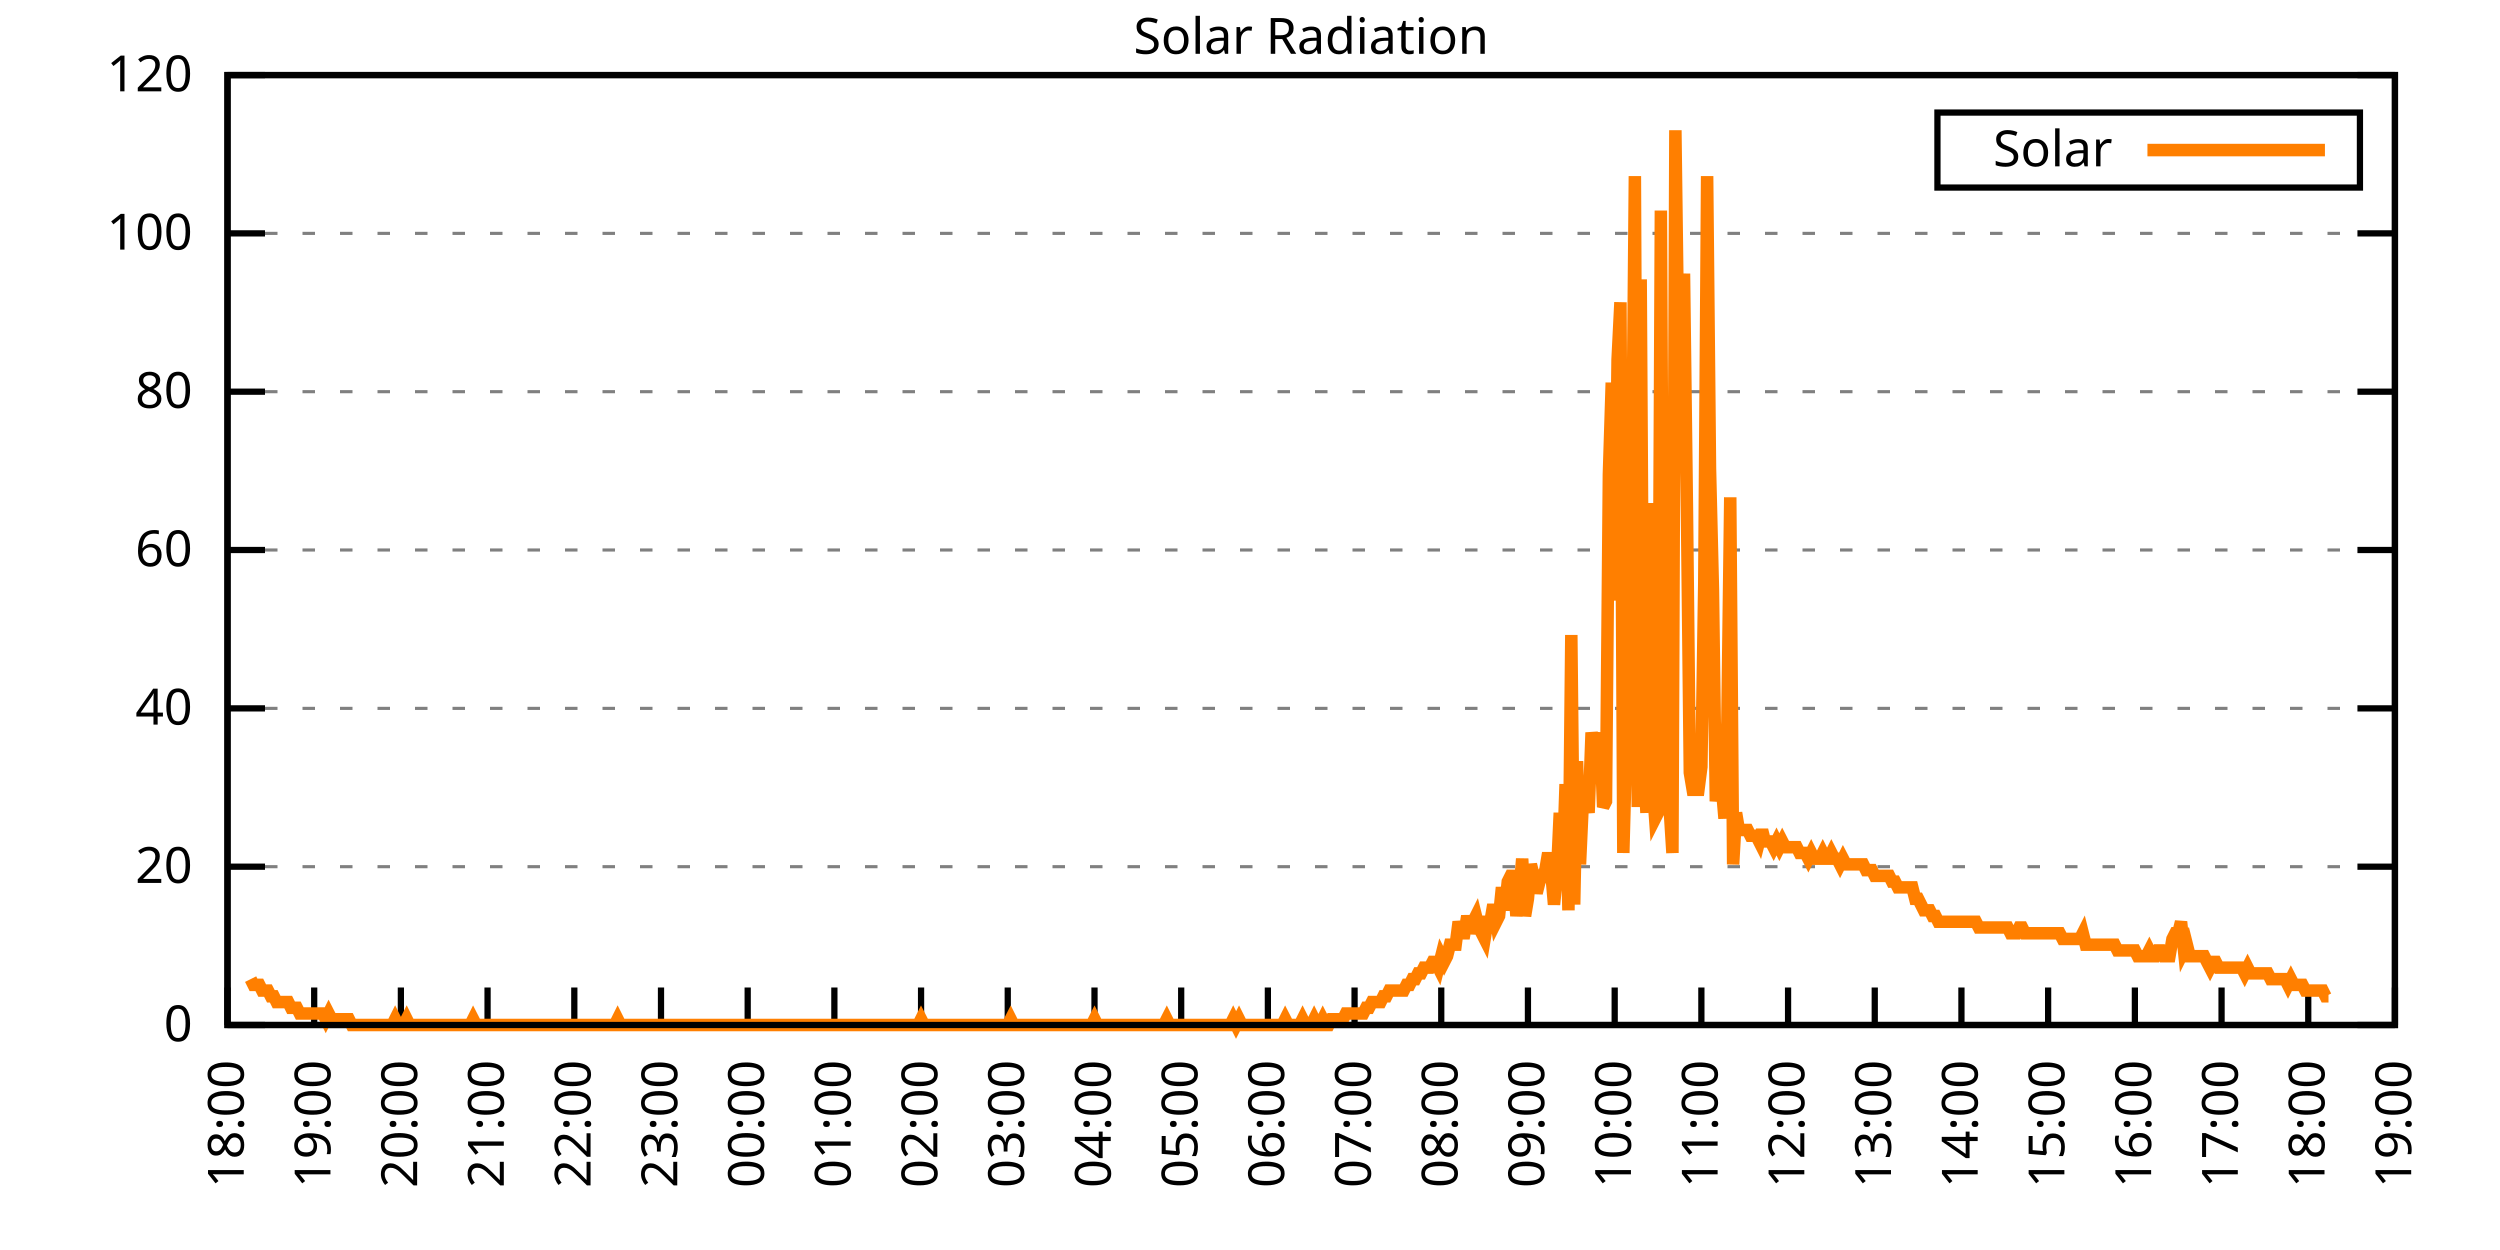
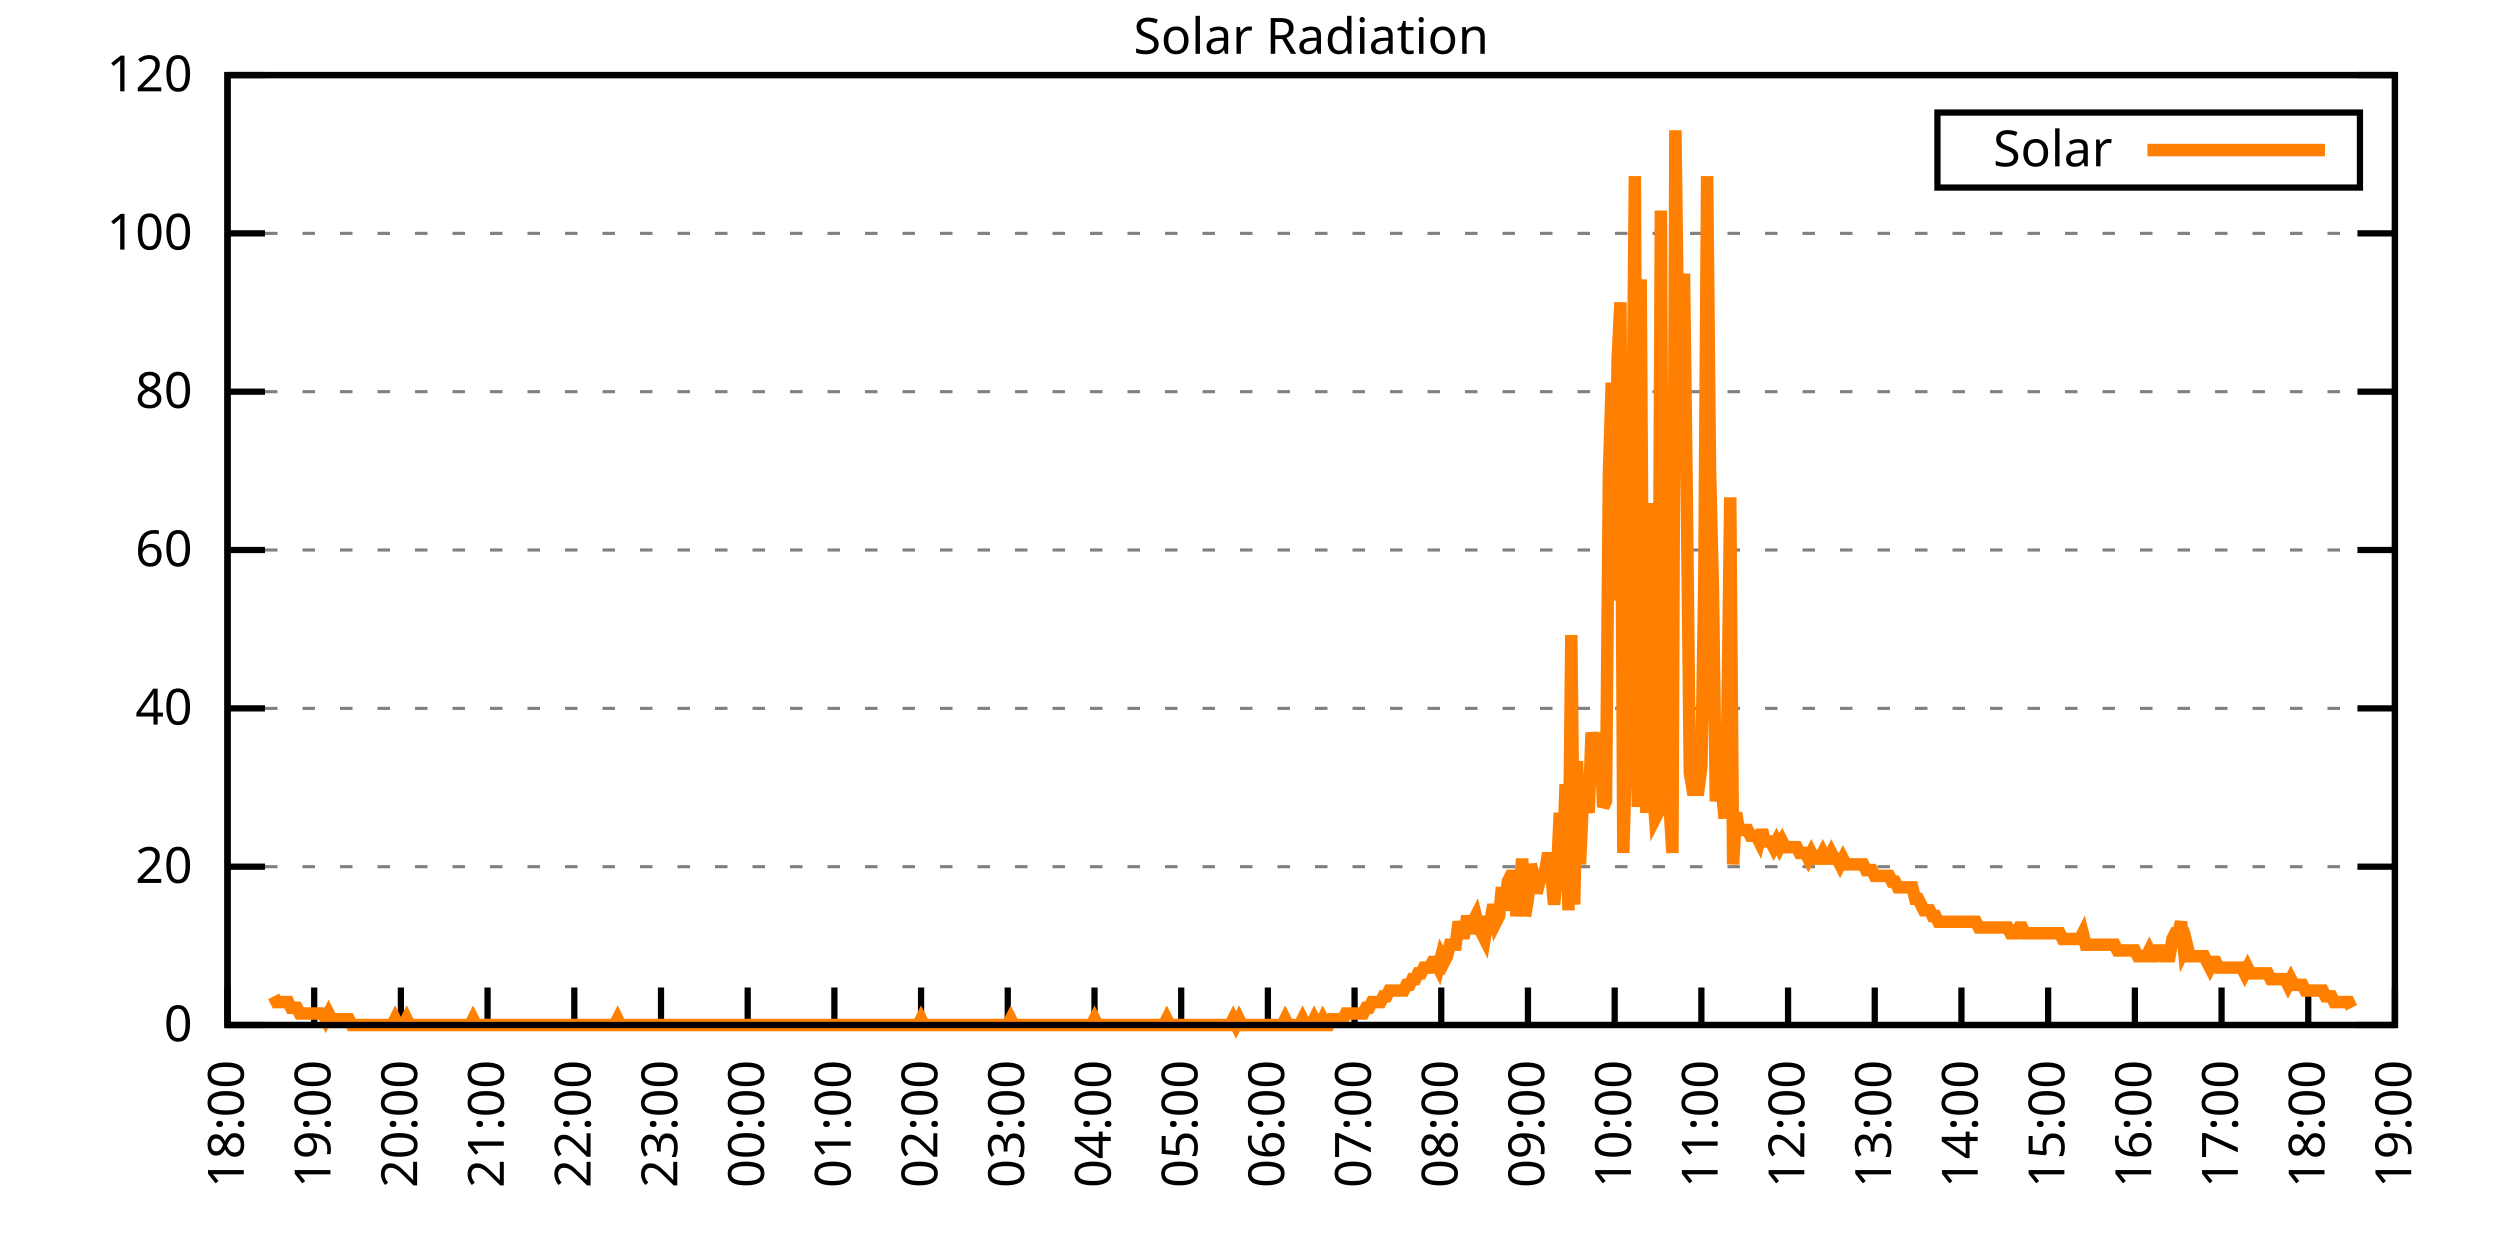
<svg xmlns="http://www.w3.org/2000/svg" xmlns:xlink="http://www.w3.org/1999/xlink" width="400" height="200" viewBox="0 0 400 200">
  <g id="gnuplot_canvas">
    <rect x="0" y="0" width="400" height="200" fill="none" />
    <defs>
      <circle id="gpDot" r="0.5" stroke-width="0.5" stroke="currentColor" />
      <path id="gpPt0" stroke-width="0.333" stroke="currentColor" d="M-1,0 h2 M0,-1 v2" />
      <path id="gpPt1" stroke-width="0.333" stroke="currentColor" d="M-1,-1 L1,1 M1,-1 L-1,1" />
      <path id="gpPt2" stroke-width="0.333" stroke="currentColor" d="M-1,0 L1,0 M0,-1 L0,1 M-1,-1 L1,1 M-1,1 L1,-1" />
      <rect id="gpPt3" stroke-width="0.333" stroke="currentColor" x="-1" y="-1" width="2" height="2" />
      <rect id="gpPt4" stroke-width="0.333" stroke="currentColor" fill="currentColor" x="-1" y="-1" width="2" height="2" />
      <circle id="gpPt5" stroke-width="0.333" stroke="currentColor" cx="0" cy="0" r="1" />
      <use xlink:href="#gpPt5" id="gpPt6" fill="currentColor" stroke="none" />
      <path id="gpPt7" stroke-width="0.333" stroke="currentColor" d="M0,-1.33 L-1.33,0.67 L1.33,0.67 z" />
      <use xlink:href="#gpPt7" id="gpPt8" fill="currentColor" stroke="none" />
      <use xlink:href="#gpPt7" id="gpPt9" stroke="currentColor" transform="rotate(180)" />
      <use xlink:href="#gpPt9" id="gpPt10" fill="currentColor" stroke="none" />
      <use xlink:href="#gpPt3" id="gpPt11" stroke="currentColor" transform="rotate(45)" />
      <use xlink:href="#gpPt11" id="gpPt12" fill="currentColor" stroke="none" />
      <path id="gpPt13" stroke-width="0.333" stroke="currentColor" d="M0,1.330 L1.265,0.411 L0.782,-1.067 L-0.782,-1.076 L-1.265,0.411 z" />
      <use xlink:href="#gpPt13" id="gpPt14" fill="currentColor" stroke="none" />
      <filter id="textbox" filterUnits="objectBoundingBox" x="0" y="0" height="1" width="1">
        <feFlood flood-color="white" flood-opacity="1" result="bgnd" />
        <feComposite in="SourceGraphic" in2="bgnd" operator="atop" />
      </filter>
      <filter id="greybox" filterUnits="objectBoundingBox" x="0" y="0" height="1" width="1">
        <feFlood flood-color="lightgrey" flood-opacity="1" result="grey" />
        <feComposite in="SourceGraphic" in2="grey" operator="atop" />
      </filter>
    </defs>
    <g fill="none" color="white" stroke="currentColor" stroke-width="1.00" stroke-linecap="butt" stroke-linejoin="miter">
</g>
    <g fill="none" color="black" stroke="currentColor" stroke-width="1.00" stroke-linecap="butt" stroke-linejoin="miter">
      <g stroke="none" shape-rendering="crispEdges">
        <polygon fill="rgb(255, 255, 255)" points="36.40,164.00 383.18,164.00 383.18,12.02 36.40,12.02 " />
      </g>
    </g>
    <g fill="none" color="black" stroke="currentColor" stroke-width="1.00" stroke-linecap="butt" stroke-linejoin="miter">
</g>
    <g fill="none" color="black" stroke="black" stroke-width="0.50" stroke-linecap="butt" stroke-linejoin="miter">
</g>
    <g fill="none" color="gray" stroke="currentColor" stroke-width="0.50" stroke-linecap="butt" stroke-linejoin="miter">
      <path stroke="gray" stroke-dasharray="2,4" class="gridline" d="M36.40,164.00 L383.19,164.00  " />
    </g>
    <g fill="none" color="gray" stroke="gray" stroke-width="1.00" stroke-linecap="butt" stroke-linejoin="miter">
</g>
    <g fill="none" color="black" stroke="currentColor" stroke-width="1.00" stroke-linecap="butt" stroke-linejoin="miter">
      <path stroke="black" d="M36.40,164.00 L42.40,164.00 M383.19,164.00 L377.19,164.00  " />
      <g transform="translate(30.80,166.60)" stroke="none" fill="black" font-family="Sans" font-size="8.00" text-anchor="end">
        <text>
          <tspan font-family="Sans"> 0</tspan>
        </text>
      </g>
    </g>
    <g fill="none" color="black" stroke="currentColor" stroke-width="1.00" stroke-linecap="butt" stroke-linejoin="miter">
</g>
    <g fill="none" color="black" stroke="black" stroke-width="0.50" stroke-linecap="butt" stroke-linejoin="miter">
</g>
    <g fill="none" color="gray" stroke="currentColor" stroke-width="0.50" stroke-linecap="butt" stroke-linejoin="miter">
      <path stroke="gray" stroke-dasharray="2,4" class="gridline" d="M36.40,138.67 L383.19,138.67  " />
    </g>
    <g fill="none" color="gray" stroke="gray" stroke-width="1.00" stroke-linecap="butt" stroke-linejoin="miter">
</g>
    <g fill="none" color="black" stroke="currentColor" stroke-width="1.00" stroke-linecap="butt" stroke-linejoin="miter">
      <path stroke="black" d="M36.40,138.67 L42.40,138.67 M383.19,138.67 L377.19,138.67  " />
      <g transform="translate(30.80,141.27)" stroke="none" fill="black" font-family="Sans" font-size="8.00" text-anchor="end">
        <text>
          <tspan font-family="Sans"> 20</tspan>
        </text>
      </g>
    </g>
    <g fill="none" color="black" stroke="currentColor" stroke-width="1.00" stroke-linecap="butt" stroke-linejoin="miter">
</g>
    <g fill="none" color="black" stroke="black" stroke-width="0.50" stroke-linecap="butt" stroke-linejoin="miter">
</g>
    <g fill="none" color="gray" stroke="currentColor" stroke-width="0.50" stroke-linecap="butt" stroke-linejoin="miter">
      <path stroke="gray" stroke-dasharray="2,4" class="gridline" d="M36.40,113.34 L383.19,113.34  " />
    </g>
    <g fill="none" color="gray" stroke="gray" stroke-width="1.00" stroke-linecap="butt" stroke-linejoin="miter">
</g>
    <g fill="none" color="black" stroke="currentColor" stroke-width="1.00" stroke-linecap="butt" stroke-linejoin="miter">
      <path stroke="black" d="M36.40,113.34 L42.40,113.34 M383.19,113.34 L377.19,113.34  " />
      <g transform="translate(30.80,115.94)" stroke="none" fill="black" font-family="Sans" font-size="8.00" text-anchor="end">
        <text>
          <tspan font-family="Sans"> 40</tspan>
        </text>
      </g>
    </g>
    <g fill="none" color="black" stroke="currentColor" stroke-width="1.00" stroke-linecap="butt" stroke-linejoin="miter">
</g>
    <g fill="none" color="black" stroke="black" stroke-width="0.50" stroke-linecap="butt" stroke-linejoin="miter">
</g>
    <g fill="none" color="gray" stroke="currentColor" stroke-width="0.50" stroke-linecap="butt" stroke-linejoin="miter">
      <path stroke="gray" stroke-dasharray="2,4" class="gridline" d="M36.40,88.00 L383.19,88.00  " />
    </g>
    <g fill="none" color="gray" stroke="gray" stroke-width="1.00" stroke-linecap="butt" stroke-linejoin="miter">
</g>
    <g fill="none" color="black" stroke="currentColor" stroke-width="1.00" stroke-linecap="butt" stroke-linejoin="miter">
      <path stroke="black" d="M36.40,88.00 L42.40,88.00 M383.19,88.00 L377.19,88.00  " />
      <g transform="translate(30.80,90.60)" stroke="none" fill="black" font-family="Sans" font-size="8.00" text-anchor="end">
        <text>
          <tspan font-family="Sans"> 60</tspan>
        </text>
      </g>
    </g>
    <g fill="none" color="black" stroke="currentColor" stroke-width="1.00" stroke-linecap="butt" stroke-linejoin="miter">
</g>
    <g fill="none" color="black" stroke="black" stroke-width="0.50" stroke-linecap="butt" stroke-linejoin="miter">
</g>
    <g fill="none" color="gray" stroke="currentColor" stroke-width="0.50" stroke-linecap="butt" stroke-linejoin="miter">
      <path stroke="gray" stroke-dasharray="2,4" class="gridline" d="M36.40,62.67 L383.19,62.67  " />
    </g>
    <g fill="none" color="gray" stroke="gray" stroke-width="1.00" stroke-linecap="butt" stroke-linejoin="miter">
</g>
    <g fill="none" color="black" stroke="currentColor" stroke-width="1.00" stroke-linecap="butt" stroke-linejoin="miter">
      <path stroke="black" d="M36.40,62.67 L42.40,62.67 M383.19,62.67 L377.19,62.67  " />
      <g transform="translate(30.80,65.27)" stroke="none" fill="black" font-family="Sans" font-size="8.00" text-anchor="end">
        <text>
          <tspan font-family="Sans"> 80</tspan>
        </text>
      </g>
    </g>
    <g fill="none" color="black" stroke="currentColor" stroke-width="1.00" stroke-linecap="butt" stroke-linejoin="miter">
</g>
    <g fill="none" color="black" stroke="black" stroke-width="0.50" stroke-linecap="butt" stroke-linejoin="miter">
</g>
    <g fill="none" color="gray" stroke="currentColor" stroke-width="0.50" stroke-linecap="butt" stroke-linejoin="miter">
      <path stroke="gray" stroke-dasharray="2,4" class="gridline" d="M36.40,37.34 L383.19,37.34  " />
    </g>
    <g fill="none" color="gray" stroke="gray" stroke-width="1.00" stroke-linecap="butt" stroke-linejoin="miter">
</g>
    <g fill="none" color="black" stroke="currentColor" stroke-width="1.00" stroke-linecap="butt" stroke-linejoin="miter">
      <path stroke="black" d="M36.40,37.34 L42.40,37.34 M383.19,37.34 L377.19,37.34  " />
      <g transform="translate(30.80,39.94)" stroke="none" fill="black" font-family="Sans" font-size="8.00" text-anchor="end">
        <text>
          <tspan font-family="Sans"> 100</tspan>
        </text>
      </g>
    </g>
    <g fill="none" color="black" stroke="currentColor" stroke-width="1.00" stroke-linecap="butt" stroke-linejoin="miter">
</g>
    <g fill="none" color="black" stroke="black" stroke-width="0.50" stroke-linecap="butt" stroke-linejoin="miter">
</g>
    <g fill="none" color="gray" stroke="currentColor" stroke-width="0.50" stroke-linecap="butt" stroke-linejoin="miter">
      <path stroke="gray" stroke-dasharray="2,4" class="gridline" d="M36.40,12.01 L383.19,12.01  " />
    </g>
    <g fill="none" color="gray" stroke="gray" stroke-width="1.00" stroke-linecap="butt" stroke-linejoin="miter">
</g>
    <g fill="none" color="black" stroke="currentColor" stroke-width="1.00" stroke-linecap="butt" stroke-linejoin="miter">
      <path stroke="black" d="M36.40,12.01 L42.40,12.01 M383.19,12.01 L377.19,12.01  " />
      <g transform="translate(30.80,14.61)" stroke="none" fill="black" font-family="Sans" font-size="8.00" text-anchor="end">
        <text>
          <tspan font-family="Sans"> 120</tspan>
        </text>
      </g>
    </g>
    <g fill="none" color="black" stroke="currentColor" stroke-width="1.00" stroke-linecap="butt" stroke-linejoin="miter">
      <path stroke="black" d="M36.40,164.00 L36.40,158.00  " />
      <g transform="translate(39.00,169.60) rotate(270.00)" stroke="none" fill="black" font-family="Sans" font-size="8.00" text-anchor="end">
        <text>
          <tspan font-family="Sans">18:00</tspan>
        </text>
      </g>
    </g>
    <g fill="none" color="black" stroke="currentColor" stroke-width="1.00" stroke-linecap="butt" stroke-linejoin="miter">
      <path stroke="black" d="M50.27,164.00 L50.27,158.00  " />
      <g transform="translate(52.87,169.60) rotate(270.00)" stroke="none" fill="black" font-family="Sans" font-size="8.00" text-anchor="end">
        <text>
          <tspan font-family="Sans">19:00</tspan>
        </text>
      </g>
    </g>
    <g fill="none" color="black" stroke="currentColor" stroke-width="1.00" stroke-linecap="butt" stroke-linejoin="miter">
      <path stroke="black" d="M64.14,164.00 L64.14,158.00  " />
      <g transform="translate(66.74,169.60) rotate(270.00)" stroke="none" fill="black" font-family="Sans" font-size="8.00" text-anchor="end">
        <text>
          <tspan font-family="Sans">20:00</tspan>
        </text>
      </g>
    </g>
    <g fill="none" color="black" stroke="currentColor" stroke-width="1.00" stroke-linecap="butt" stroke-linejoin="miter">
      <path stroke="black" d="M78.01,164.00 L78.01,158.00  " />
      <g transform="translate(80.61,169.60) rotate(270.00)" stroke="none" fill="black" font-family="Sans" font-size="8.00" text-anchor="end">
        <text>
          <tspan font-family="Sans">21:00</tspan>
        </text>
      </g>
    </g>
    <g fill="none" color="black" stroke="currentColor" stroke-width="1.00" stroke-linecap="butt" stroke-linejoin="miter">
      <path stroke="black" d="M91.89,164.00 L91.89,158.00  " />
      <g transform="translate(94.49,169.60) rotate(270.00)" stroke="none" fill="black" font-family="Sans" font-size="8.00" text-anchor="end">
        <text>
          <tspan font-family="Sans">22:00</tspan>
        </text>
      </g>
    </g>
    <g fill="none" color="black" stroke="currentColor" stroke-width="1.00" stroke-linecap="butt" stroke-linejoin="miter">
      <path stroke="black" d="M105.76,164.00 L105.76,158.00  " />
      <g transform="translate(108.36,169.60) rotate(270.00)" stroke="none" fill="black" font-family="Sans" font-size="8.00" text-anchor="end">
        <text>
          <tspan font-family="Sans">23:00</tspan>
        </text>
      </g>
    </g>
    <g fill="none" color="black" stroke="currentColor" stroke-width="1.00" stroke-linecap="butt" stroke-linejoin="miter">
      <path stroke="black" d="M119.63,164.00 L119.63,158.00  " />
      <g transform="translate(122.23,169.60) rotate(270.00)" stroke="none" fill="black" font-family="Sans" font-size="8.00" text-anchor="end">
        <text>
          <tspan font-family="Sans">00:00</tspan>
        </text>
      </g>
    </g>
    <g fill="none" color="black" stroke="currentColor" stroke-width="1.00" stroke-linecap="butt" stroke-linejoin="miter">
      <path stroke="black" d="M133.50,164.00 L133.50,158.00  " />
      <g transform="translate(136.10,169.60) rotate(270.00)" stroke="none" fill="black" font-family="Sans" font-size="8.00" text-anchor="end">
        <text>
          <tspan font-family="Sans">01:00</tspan>
        </text>
      </g>
    </g>
    <g fill="none" color="black" stroke="currentColor" stroke-width="1.00" stroke-linecap="butt" stroke-linejoin="miter">
      <path stroke="black" d="M147.37,164.00 L147.37,158.00  " />
      <g transform="translate(149.97,169.60) rotate(270.00)" stroke="none" fill="black" font-family="Sans" font-size="8.00" text-anchor="end">
        <text>
          <tspan font-family="Sans">02:00</tspan>
        </text>
      </g>
    </g>
    <g fill="none" color="black" stroke="currentColor" stroke-width="1.00" stroke-linecap="butt" stroke-linejoin="miter">
      <path stroke="black" d="M161.24,164.00 L161.24,158.00  " />
      <g transform="translate(163.84,169.60) rotate(270.00)" stroke="none" fill="black" font-family="Sans" font-size="8.00" text-anchor="end">
        <text>
          <tspan font-family="Sans">03:00</tspan>
        </text>
      </g>
    </g>
    <g fill="none" color="black" stroke="currentColor" stroke-width="1.00" stroke-linecap="butt" stroke-linejoin="miter">
      <path stroke="black" d="M175.12,164.00 L175.12,158.00  " />
      <g transform="translate(177.72,169.60) rotate(270.00)" stroke="none" fill="black" font-family="Sans" font-size="8.00" text-anchor="end">
        <text>
          <tspan font-family="Sans">04:00</tspan>
        </text>
      </g>
    </g>
    <g fill="none" color="black" stroke="currentColor" stroke-width="1.00" stroke-linecap="butt" stroke-linejoin="miter">
      <path stroke="black" d="M188.99,164.00 L188.99,158.00  " />
      <g transform="translate(191.59,169.60) rotate(270.00)" stroke="none" fill="black" font-family="Sans" font-size="8.00" text-anchor="end">
        <text>
          <tspan font-family="Sans">05:00</tspan>
        </text>
      </g>
    </g>
    <g fill="none" color="black" stroke="currentColor" stroke-width="1.00" stroke-linecap="butt" stroke-linejoin="miter">
      <path stroke="black" d="M202.86,164.00 L202.86,158.00  " />
      <g transform="translate(205.46,169.60) rotate(270.00)" stroke="none" fill="black" font-family="Sans" font-size="8.00" text-anchor="end">
        <text>
          <tspan font-family="Sans">06:00</tspan>
        </text>
      </g>
    </g>
    <g fill="none" color="black" stroke="currentColor" stroke-width="1.00" stroke-linecap="butt" stroke-linejoin="miter">
      <path stroke="black" d="M216.73,164.00 L216.73,158.00  " />
      <g transform="translate(219.33,169.60) rotate(270.00)" stroke="none" fill="black" font-family="Sans" font-size="8.00" text-anchor="end">
        <text>
          <tspan font-family="Sans">07:00</tspan>
        </text>
      </g>
    </g>
    <g fill="none" color="black" stroke="currentColor" stroke-width="1.00" stroke-linecap="butt" stroke-linejoin="miter">
      <path stroke="black" d="M230.60,164.00 L230.60,158.00  " />
      <g transform="translate(233.20,169.60) rotate(270.00)" stroke="none" fill="black" font-family="Sans" font-size="8.00" text-anchor="end">
        <text>
          <tspan font-family="Sans">08:00</tspan>
        </text>
      </g>
    </g>
    <g fill="none" color="black" stroke="currentColor" stroke-width="1.00" stroke-linecap="butt" stroke-linejoin="miter">
      <path stroke="black" d="M244.47,164.00 L244.47,158.00  " />
      <g transform="translate(247.07,169.60) rotate(270.00)" stroke="none" fill="black" font-family="Sans" font-size="8.00" text-anchor="end">
        <text>
          <tspan font-family="Sans">09:00</tspan>
        </text>
      </g>
    </g>
    <g fill="none" color="black" stroke="currentColor" stroke-width="1.00" stroke-linecap="butt" stroke-linejoin="miter">
      <path stroke="black" d="M258.35,164.00 L258.35,158.00  " />
      <g transform="translate(260.95,169.60) rotate(270.00)" stroke="none" fill="black" font-family="Sans" font-size="8.00" text-anchor="end">
        <text>
          <tspan font-family="Sans">10:00</tspan>
        </text>
      </g>
    </g>
    <g fill="none" color="black" stroke="currentColor" stroke-width="1.00" stroke-linecap="butt" stroke-linejoin="miter">
      <path stroke="black" d="M272.22,164.00 L272.22,158.00  " />
      <g transform="translate(274.82,169.60) rotate(270.00)" stroke="none" fill="black" font-family="Sans" font-size="8.00" text-anchor="end">
        <text>
          <tspan font-family="Sans">11:00</tspan>
        </text>
      </g>
    </g>
    <g fill="none" color="black" stroke="currentColor" stroke-width="1.00" stroke-linecap="butt" stroke-linejoin="miter">
      <path stroke="black" d="M286.09,164.00 L286.09,158.00  " />
      <g transform="translate(288.69,169.60) rotate(270.00)" stroke="none" fill="black" font-family="Sans" font-size="8.00" text-anchor="end">
        <text>
          <tspan font-family="Sans">12:00</tspan>
        </text>
      </g>
    </g>
    <g fill="none" color="black" stroke="currentColor" stroke-width="1.00" stroke-linecap="butt" stroke-linejoin="miter">
      <path stroke="black" d="M299.96,164.00 L299.96,158.00  " />
      <g transform="translate(302.56,169.60) rotate(270.00)" stroke="none" fill="black" font-family="Sans" font-size="8.00" text-anchor="end">
        <text>
          <tspan font-family="Sans">13:00</tspan>
        </text>
      </g>
    </g>
    <g fill="none" color="black" stroke="currentColor" stroke-width="1.00" stroke-linecap="butt" stroke-linejoin="miter">
      <path stroke="black" d="M313.83,164.00 L313.83,158.00  " />
      <g transform="translate(316.43,169.60) rotate(270.00)" stroke="none" fill="black" font-family="Sans" font-size="8.00" text-anchor="end">
        <text>
          <tspan font-family="Sans">14:00</tspan>
        </text>
      </g>
    </g>
    <g fill="none" color="black" stroke="currentColor" stroke-width="1.00" stroke-linecap="butt" stroke-linejoin="miter">
      <path stroke="black" d="M327.70,164.00 L327.70,158.00  " />
      <g transform="translate(330.30,169.60) rotate(270.00)" stroke="none" fill="black" font-family="Sans" font-size="8.00" text-anchor="end">
        <text>
          <tspan font-family="Sans">15:00</tspan>
        </text>
      </g>
    </g>
    <g fill="none" color="black" stroke="currentColor" stroke-width="1.00" stroke-linecap="butt" stroke-linejoin="miter">
      <path stroke="black" d="M341.58,164.00 L341.58,158.00  " />
      <g transform="translate(344.18,169.60) rotate(270.00)" stroke="none" fill="black" font-family="Sans" font-size="8.00" text-anchor="end">
        <text>
          <tspan font-family="Sans">16:00</tspan>
        </text>
      </g>
    </g>
    <g fill="none" color="black" stroke="currentColor" stroke-width="1.00" stroke-linecap="butt" stroke-linejoin="miter">
      <path stroke="black" d="M355.45,164.00 L355.45,158.00  " />
      <g transform="translate(358.05,169.60) rotate(270.00)" stroke="none" fill="black" font-family="Sans" font-size="8.00" text-anchor="end">
        <text>
          <tspan font-family="Sans">17:00</tspan>
        </text>
      </g>
    </g>
    <g fill="none" color="black" stroke="currentColor" stroke-width="1.00" stroke-linecap="butt" stroke-linejoin="miter">
      <path stroke="black" d="M369.32,164.00 L369.32,158.00  " />
      <g transform="translate(371.92,169.60) rotate(270.00)" stroke="none" fill="black" font-family="Sans" font-size="8.00" text-anchor="end">
        <text>
          <tspan font-family="Sans">18:00</tspan>
        </text>
      </g>
    </g>
    <g fill="none" color="black" stroke="currentColor" stroke-width="1.00" stroke-linecap="butt" stroke-linejoin="miter">
      <path stroke="black" d="M383.19,164.00 L383.19,158.00  " />
      <g transform="translate(385.79,169.60) rotate(270.00)" stroke="none" fill="black" font-family="Sans" font-size="8.00" text-anchor="end">
        <text>
          <tspan font-family="Sans">19:00</tspan>
        </text>
      </g>
    </g>
    <g fill="none" color="black" stroke="currentColor" stroke-width="1.00" stroke-linecap="butt" stroke-linejoin="miter">
</g>
    <g fill="none" color="black" stroke="currentColor" stroke-width="1.00" stroke-linecap="butt" stroke-linejoin="miter">
      <path stroke="black" d="M36.40,12.01 L36.40,164.00 L383.19,164.00 L383.19,12.01 L36.40,12.01 Z  " />
    </g>
    <g fill="none" color="black" stroke="currentColor" stroke-width="1.00" stroke-linecap="butt" stroke-linejoin="miter">
</g>
    <g fill="none" color="black" stroke="currentColor" stroke-width="1.00" stroke-linecap="butt" stroke-linejoin="miter">
      <path stroke="black" d="M309.99,30.01 L309.99,18.01 L377.59,18.01 L377.59,30.01 L309.99,30.01 Z  " />
    </g>
    <g id="Solar_Radiation_plot_1">
      <g fill="none" color="white" stroke="black" stroke-width="2.00" stroke-linecap="butt" stroke-linejoin="miter">
</g>
      <g fill="none" color="black" stroke="currentColor" stroke-width="2.00" stroke-linecap="butt" stroke-linejoin="miter">
        <g transform="translate(337.99,26.61)" stroke="none" fill="black" font-family="Sans" font-size="8.00" text-anchor="end">
          <text>
            <tspan font-family="Sans">Solar</tspan>
          </text>
        </g>
      </g>
      <g fill="none" color="black" stroke="currentColor" stroke-width="2.00" stroke-linecap="butt" stroke-linejoin="miter">
-         <path stroke="rgb(255, 127,   0)" d="M343.59,24.01 L371.99,24.01 M40.10,156.66 L40.56,157.58 L41.02,157.58 L41.49,157.58 L41.95,158.49 L42.41,158.49   L42.87,158.49 L43.34,159.41 L43.80,159.41 L44.26,160.33 L44.72,160.33 L45.19,160.33 L45.65,160.33 L46.11,160.33   L46.57,161.25 L47.03,161.25 L47.50,161.25 L47.96,162.16 L48.42,162.16 L48.88,162.16 L49.35,162.16 L49.81,162.16   L50.27,162.16 L50.73,162.16 L51.20,162.16 L51.66,162.16 L52.12,163.08 L52.58,162.16 L53.05,163.08 L53.51,163.08   L53.97,163.08 L54.43,163.08 L54.90,163.08 L55.36,163.08 L55.82,163.08 L56.28,164.00 L56.75,164.00 L57.21,164.00   L57.67,164.00 L58.13,164.00 L58.59,164.00 L59.06,164.00 L59.52,164.00 L59.98,164.00 L60.44,164.00 L60.91,164.00   L61.37,164.00 L61.83,164.00 L62.29,164.00 L62.76,164.00 L63.22,163.08 L63.68,164.00 L64.14,164.00 L64.61,164.00   L65.07,163.08 L65.53,164.00 L65.99,164.00 L66.46,164.00 L66.92,164.00 L67.38,164.00 L67.84,164.00 L68.30,164.00   L68.77,164.00 L69.23,164.00 L69.69,164.00 L70.15,164.00 L70.62,164.00 L71.08,164.00 L71.54,164.00 L72.00,164.00   L72.47,164.00 L72.93,164.00 L73.39,164.00 L73.85,164.00 L74.32,164.00 L74.78,164.00 L75.24,164.00 L75.70,163.08   L76.17,164.00 L76.63,164.00 L77.09,164.00 L77.55,164.00 L78.01,164.00 L78.48,164.00 L78.94,164.00 L79.40,164.00   L79.86,164.00 L80.33,164.00 L80.79,164.00 L81.25,164.00 L81.71,164.00 L82.18,164.00 L82.64,164.00 L83.10,164.00   L83.56,164.00 L84.03,164.00 L84.49,164.00 L84.95,164.00 L85.41,164.00 L85.88,164.00 L86.34,164.00 L86.80,164.00   L87.26,164.00 L87.72,164.00 L88.19,164.00 L88.65,164.00 L89.11,164.00 L89.57,164.00 L90.04,164.00 L90.50,164.00   L90.96,164.00 L91.42,164.00 L91.89,164.00 L92.35,164.00 L92.81,164.00 L93.27,164.00 L93.74,164.00 L94.20,164.00   L94.66,164.00 L95.12,164.00 L95.59,164.00 L96.05,164.00 L96.51,164.00 L96.97,164.00 L97.44,164.00 L97.90,164.00   L98.36,164.00 L98.82,163.08 L99.28,164.00 L99.75,164.00 L100.21,164.00 L100.67,164.00 L101.13,164.00 L101.60,164.00   L102.06,164.00 L102.52,164.00 L102.98,164.00 L103.45,164.00 L103.91,164.00 L104.37,164.00 L104.83,164.00 L105.30,164.00   L105.76,164.00 L106.22,164.00 L106.68,164.00 L107.15,164.00 L107.61,164.00 L108.07,164.00 L108.53,164.00 L108.99,164.00   L109.46,164.00 L109.92,164.00 L110.38,164.00 L110.84,164.00 L111.31,164.00 L111.77,164.00 L112.23,164.00 L112.69,164.00   L113.16,164.00 L113.62,164.00 L114.08,164.00 L114.54,164.00 L115.01,164.00 L115.47,164.00 L115.93,164.00 L116.39,164.00   L116.86,164.00 L117.32,164.00 L117.78,164.00 L118.24,164.00 L118.70,164.00 L119.17,164.00 L119.63,164.00 L120.09,164.00   L120.55,164.00 L121.02,164.00 L121.48,164.00 L121.94,164.00 L122.40,164.00 L122.87,164.00 L123.33,164.00 L123.79,164.00   L124.25,164.00 L124.72,164.00 L125.18,164.00 L125.64,164.00 L126.10,164.00 L126.57,164.00 L127.03,164.00 L127.49,164.00   L127.95,164.00 L128.41,164.00 L128.88,164.00 L129.34,164.00 L129.80,164.00 L130.26,164.00 L130.73,164.00 L131.19,164.00   L131.65,164.00 L132.11,164.00 L132.58,164.00 L133.04,164.00 L133.50,164.00 L133.96,164.00 L134.43,164.00 L134.89,164.00   L135.35,164.00 L135.81,164.00 L136.28,164.00 L136.74,164.00 L137.20,164.00 L137.66,164.00 L138.13,164.00 L138.59,164.00   L139.05,164.00 L139.51,164.00 L139.97,164.00 L140.44,164.00 L140.90,164.00 L141.36,164.00 L141.82,164.00 L142.29,164.00   L142.75,164.00 L143.21,164.00 L143.67,164.00 L144.14,164.00 L144.60,164.00 L145.06,164.00 L145.52,164.00 L145.99,164.00   L146.45,164.00 L146.91,164.00 L147.37,163.08 L147.84,164.00 L148.30,164.00 L148.76,164.00 L149.22,164.00 L149.68,164.00   L150.15,164.00 L150.61,164.00 L151.07,164.00 L151.53,164.00 L152.00,164.00 L152.46,164.00 L152.92,164.00 L153.38,164.00   L153.85,164.00 L154.31,164.00 L154.77,164.00 L155.23,164.00 L155.70,164.00 L156.16,164.00 L156.62,164.00 L157.08,164.00   L157.55,164.00 L158.01,164.00 L158.47,164.00 L158.93,164.00 L159.39,164.00 L159.86,164.00 L160.32,164.00 L160.78,164.00   L161.24,164.00 L161.71,163.08 L162.17,164.00 L162.63,164.00 L163.09,164.00 L163.56,164.00 L164.02,164.00 L164.48,164.00   L164.94,164.00 L165.41,164.00 L165.87,164.00 L166.33,164.00 L166.79,164.00 L167.26,164.00 L167.72,164.00 L168.18,164.00   L168.64,164.00 L169.10,164.00 L169.57,164.00 L170.03,164.00 L170.49,164.00 L170.95,164.00 L171.42,164.00 L171.88,164.00   L172.34,164.00 L172.80,164.00 L173.27,164.00 L173.73,164.00 L174.19,164.00 L174.65,164.00 L175.12,163.08 L175.58,164.00   L176.04,164.00 L176.50,164.00 L176.97,164.00 L177.43,164.00 L177.89,164.00 L178.35,164.00 L178.82,164.00 L179.28,164.00   L179.74,164.00 L180.20,164.00 L180.66,164.00 L181.13,164.00 L181.59,164.00 L182.05,164.00 L182.51,164.00 L182.98,164.00   L183.44,164.00 L183.90,164.00 L184.36,164.00 L184.83,164.00 L185.29,164.00 L185.75,164.00 L186.21,164.00 L186.68,163.08   L187.14,164.00 L187.60,164.00 L188.06,164.00 L188.53,164.00 L188.99,164.00 L189.45,164.00 L189.91,164.00 L190.37,164.00   L190.84,164.00 L191.30,164.00 L191.76,164.00 L192.22,164.00 L192.69,164.00 L193.15,164.00 L193.61,164.00 L194.07,164.00   L194.54,164.00 L195.00,164.00 L195.46,164.00 L195.92,164.00 L196.39,164.00 L196.85,164.00 L197.31,163.08 L197.77,164.00   L198.24,163.08 L198.70,164.00 L199.16,164.00 L199.62,164.00 L200.08,164.00 L200.55,164.00 L201.01,164.00 L201.47,164.00   L201.93,164.00 L202.40,164.00 L202.86,164.00 L203.32,164.00 L203.78,164.00 L204.25,164.00 L204.71,164.00 L205.17,164.00   L205.63,163.08 L206.10,164.00 L206.56,164.00 L207.02,164.00 L207.48,164.00 L207.95,164.00 L208.41,163.08 L208.87,164.00   L209.33,164.00 L209.80,164.00 L210.26,163.08 L210.72,164.00 L211.18,164.00 L211.64,163.08 L212.11,164.00 L212.57,164.00   L213.03,163.08 L213.49,163.08 L213.96,163.08 L214.42,163.08 L214.88,163.08 L215.34,162.16 L215.81,162.16 L216.27,162.16   L216.73,162.16 L217.19,162.16 L217.66,162.16 L218.12,162.16 L218.58,161.25 L219.04,161.25 L219.51,160.33 L219.97,160.33   L220.43,160.33 L220.89,160.33 L221.35,159.41 L221.82,159.41 L222.28,158.49 L222.74,158.49 L223.20,158.49 L223.67,158.49   L224.13,158.49 L224.59,158.49 L225.05,157.58 L225.52,157.58 L225.98,156.66 L226.44,156.66 L226.90,155.74 L227.37,155.74   L227.83,154.82 L228.29,154.82 L228.75,154.82 L229.22,153.91 L229.68,153.91 L230.14,154.82 L230.60,152.99 L231.06,153.91   L231.53,152.99 L231.99,151.15 L232.45,151.15 L232.91,151.15 L233.38,147.48 L233.84,149.32 L234.30,149.32 L234.76,146.56   L235.23,149.32 L235.69,147.48 L236.15,146.56 L236.61,148.40 L237.08,149.32 L237.54,150.23 L238.00,147.48 L238.46,147.48   L238.93,144.73 L239.39,147.48 L239.85,146.56 L240.31,141.98 L240.77,145.65 L241.24,141.06 L241.70,140.14 L242.16,140.14   L242.62,146.56 L243.09,142.89 L243.55,137.39 L244.01,146.56 L244.47,143.81 L244.94,138.30 L245.40,140.14 L245.86,142.89   L246.32,141.06 L246.79,140.14 L247.25,139.22 L247.71,136.47 L248.17,139.22 L248.64,144.73 L249.10,140.14 L249.56,130.05   L250.02,139.22 L250.49,125.46 L250.95,145.65 L251.41,101.60 L251.87,144.73 L252.33,121.79 L252.80,138.30 L253.26,128.21   L253.72,127.29 L254.18,130.05 L254.65,117.20 L255.11,119.95 L255.57,121.79 L256.03,117.20 L256.50,129.13 L256.96,128.21   L257.42,75.90 L257.88,61.22 L258.35,96.09 L258.81,57.55 L259.27,48.37 L259.73,136.47 L260.20,119.03 L260.66,64.89   L261.12,79.57 L261.58,28.18 L262.04,129.13 L262.51,44.70 L262.97,120.87 L263.43,130.05 L263.89,80.49 L264.36,124.54   L264.82,130.96 L265.28,130.05 L265.74,33.69 L266.21,129.13 L266.67,93.34 L267.13,129.13 L267.59,136.47 L268.06,20.84   L268.52,55.71 L268.98,56.63 L269.44,43.78 L269.91,81.41 L270.37,123.62 L270.83,126.37 L271.29,126.37 L271.75,126.37   L272.22,122.70 L272.68,93.34 L273.14,28.18 L273.60,74.98 L274.07,94.26 L274.53,128.21 L274.99,124.54 L275.45,125.46   L275.92,130.96 L276.38,115.36 L276.84,79.57 L277.30,138.30 L277.77,130.05 L278.23,132.80 L278.69,132.80 L279.15,132.80   L279.62,132.80 L280.08,133.72 L280.54,133.72 L281.00,133.72 L281.46,134.63 L281.93,132.80 L282.39,134.63 L282.85,134.63   L283.31,134.63 L283.78,135.55 L284.24,134.63 L284.70,135.55 L285.16,134.63 L285.63,135.55 L286.09,135.55 L286.55,135.55   L287.01,135.55 L287.48,135.55 L287.94,136.47 L288.40,136.47 L288.86,136.47 L289.33,137.39 L289.79,136.47 L290.25,137.39   L290.71,137.39 L291.18,137.39 L291.64,136.47 L292.10,137.39 L292.56,137.39 L293.02,136.47 L293.49,137.39 L293.95,137.39   L294.41,138.30 L294.87,137.39 L295.34,138.30 L295.80,138.30 L296.26,138.30 L296.72,138.30 L297.19,138.30 L297.65,138.30   L298.11,138.30 L298.57,139.22 L299.04,139.22 L299.50,139.22 L299.96,140.14 L300.42,140.14 L300.89,140.14 L301.35,140.14   L301.81,140.14 L302.27,140.14 L302.73,141.06 L303.20,141.06 L303.66,141.98 L304.12,141.98 L304.58,141.98 L305.05,141.98   L305.51,141.98 L305.97,141.98 L306.43,143.81 L306.90,143.81 L307.36,144.73 L307.82,145.65 L308.28,145.65 L308.75,145.65   L309.21,146.56 L309.67,146.56 L310.13,147.48 L310.60,147.48 L311.06,147.48 L311.52,147.48 L311.98,147.48 L312.44,147.48   L312.91,147.48 L313.37,147.48 L313.83,147.48 L314.29,147.48 L314.76,147.48 L315.22,147.48 L315.68,147.48 L316.14,147.48   L316.61,148.40 L317.07,148.40 L317.53,148.40 L317.99,148.40 L318.46,148.40 L318.92,148.40 L319.38,148.40 L319.84,148.40   L320.31,148.40 L320.77,148.40 L321.23,148.40 L321.69,149.32 L322.15,149.32 L322.62,149.32 L323.08,148.40 L323.54,148.40   L324.00,149.32 L324.47,149.32 L324.93,149.32 L325.39,149.32 L325.85,149.32 L326.32,149.32 L326.78,149.32 L327.24,149.32   L327.70,149.32 L328.17,149.32 L328.63,149.32 L329.09,149.32 L329.55,149.32 L330.02,150.23 L330.48,150.23 L330.94,150.23   L331.40,150.23 L331.87,150.23 L332.33,150.23 L332.79,150.23 L333.25,149.32 L333.71,151.15 L334.18,151.15 L334.64,151.15   L335.10,151.15 L335.56,151.15 L336.03,151.15 L336.49,151.15 L336.95,151.15 L337.41,151.15 L337.88,151.15 L338.34,151.15   L338.80,152.07 L339.26,152.07 L339.73,152.07 L340.19,152.07 L340.65,152.07 L341.11,152.07 L341.58,152.07 L342.04,152.99   L342.50,152.99 L342.96,152.99 L343.42,152.99 L343.89,152.07 L344.35,152.99 L344.81,152.99 L345.27,152.07 L345.74,152.07   L346.20,152.99 L346.66,152.99 L347.12,152.99 L347.59,150.23 L348.05,149.32 L348.51,149.32 L348.97,147.48 L349.44,152.07   L349.90,151.15 L350.36,152.99 L350.82,152.99 L351.29,152.99 L351.75,152.99 L352.21,152.99 L352.67,152.99 L353.13,153.91   L353.60,154.82 L354.06,153.91 L354.52,153.91 L354.98,154.82 L355.45,154.82 L355.91,154.82 L356.37,154.82 L356.83,154.82   L357.30,154.82 L357.76,154.82 L358.22,154.82 L358.68,154.82 L359.15,155.74 L359.61,154.82 L360.07,155.74 L360.53,155.74   L361.00,155.74 L361.46,155.74 L361.92,155.74 L362.38,155.74 L362.84,155.74 L363.31,156.66 L363.77,156.66 L364.23,156.66   L364.69,156.66 L365.16,156.66 L365.62,156.66 L366.08,157.58 L366.54,156.66 L367.01,157.58 L367.47,157.58 L367.93,157.58   L368.39,157.58 L368.86,158.49 L369.32,158.49 L369.78,158.49 L370.24,158.49 L370.71,158.49 L371.17,158.49 L371.63,158.49   L372.09,159.41 L372.56,159.41  " />
+         <path stroke="rgb(255, 127,   0)" d="M343.59,24.01 L371.99,24.01 M43.80,159.41 L44.26,160.33 L44.72,160.33 L45.19,160.33 L45.65,160.33 L46.11,160.33   L46.57,161.25 L47.03,161.25 L47.50,161.25 L47.96,162.16 L48.42,162.16 L48.88,162.16 L49.35,162.16 L49.81,162.16   L50.27,162.16 L50.73,162.16 L51.20,162.16 L51.66,162.16 L52.12,163.08 L52.58,162.16 L53.05,163.08 L53.51,163.08   L53.97,163.08 L54.43,163.08 L54.90,163.08 L55.36,163.08 L55.82,163.08 L56.28,164.00 L56.75,164.00 L57.21,164.00   L57.67,164.00 L58.13,164.00 L58.59,164.00 L59.06,164.00 L59.52,164.00 L59.98,164.00 L60.44,164.00 L60.91,164.00   L61.37,164.00 L61.83,164.00 L62.29,164.00 L62.76,164.00 L63.22,163.08 L63.68,164.00 L64.14,164.00 L64.61,164.00   L65.07,163.08 L65.53,164.00 L65.99,164.00 L66.46,164.00 L66.92,164.00 L67.38,164.00 L67.84,164.00 L68.30,164.00   L68.77,164.00 L69.23,164.00 L69.69,164.00 L70.15,164.00 L70.62,164.00 L71.08,164.00 L71.54,164.00 L72.00,164.00   L72.47,164.00 L72.93,164.00 L73.39,164.00 L73.85,164.00 L74.32,164.00 L74.78,164.00 L75.24,164.00 L75.70,163.08   L76.17,164.00 L76.63,164.00 L77.09,164.00 L77.55,164.00 L78.01,164.00 L78.48,164.00 L78.94,164.00 L79.40,164.00   L79.86,164.00 L80.33,164.00 L80.79,164.00 L81.25,164.00 L81.71,164.00 L82.18,164.00 L82.64,164.00 L83.10,164.00   L83.56,164.00 L84.03,164.00 L84.49,164.00 L84.95,164.00 L85.41,164.00 L85.88,164.00 L86.34,164.00 L86.80,164.00   L87.26,164.00 L87.72,164.00 L88.19,164.00 L88.65,164.00 L89.11,164.00 L89.57,164.00 L90.04,164.00 L90.50,164.00   L90.96,164.00 L91.42,164.00 L91.89,164.00 L92.35,164.00 L92.81,164.00 L93.27,164.00 L93.74,164.00 L94.20,164.00   L94.66,164.00 L95.12,164.00 L95.59,164.00 L96.05,164.00 L96.51,164.00 L96.97,164.00 L97.44,164.00 L97.90,164.00   L98.36,164.00 L98.82,163.08 L99.28,164.00 L99.75,164.00 L100.21,164.00 L100.67,164.00 L101.13,164.00 L101.60,164.00   L102.06,164.00 L102.52,164.00 L102.98,164.00 L103.45,164.00 L103.91,164.00 L104.37,164.00 L104.83,164.00 L105.30,164.00   L105.76,164.00 L106.22,164.00 L106.68,164.00 L107.15,164.00 L107.61,164.00 L108.07,164.00 L108.53,164.00 L108.99,164.00   L109.46,164.00 L109.92,164.00 L110.38,164.00 L110.84,164.00 L111.31,164.00 L111.77,164.00 L112.23,164.00 L112.69,164.00   L113.16,164.00 L113.62,164.00 L114.08,164.00 L114.54,164.00 L115.01,164.00 L115.47,164.00 L115.93,164.00 L116.39,164.00   L116.86,164.00 L117.32,164.00 L117.78,164.00 L118.24,164.00 L118.70,164.00 L119.17,164.00 L119.63,164.00 L120.09,164.00   L120.55,164.00 L121.02,164.00 L121.48,164.00 L121.94,164.00 L122.40,164.00 L122.87,164.00 L123.33,164.00 L123.79,164.00   L124.25,164.00 L124.72,164.00 L125.18,164.00 L125.64,164.00 L126.10,164.00 L126.57,164.00 L127.03,164.00 L127.49,164.00   L127.95,164.00 L128.41,164.00 L128.88,164.00 L129.34,164.00 L129.80,164.00 L130.26,164.00 L130.73,164.00 L131.19,164.00   L131.65,164.00 L132.11,164.00 L132.58,164.00 L133.04,164.00 L133.50,164.00 L133.96,164.00 L134.43,164.00 L134.89,164.00   L135.35,164.00 L135.81,164.00 L136.28,164.00 L136.74,164.00 L137.20,164.00 L137.66,164.00 L138.13,164.00 L138.59,164.00   L139.05,164.00 L139.51,164.00 L139.97,164.00 L140.44,164.00 L140.90,164.00 L141.36,164.00 L141.82,164.00 L142.29,164.00   L142.75,164.00 L143.21,164.00 L143.67,164.00 L144.14,164.00 L144.60,164.00 L145.06,164.00 L145.52,164.00 L145.99,164.00   L146.45,164.00 L146.91,164.00 L147.37,163.08 L147.84,164.00 L148.30,164.00 L148.76,164.00 L149.22,164.00 L149.68,164.00   L150.15,164.00 L150.61,164.00 L151.07,164.00 L151.53,164.00 L152.00,164.00 L152.46,164.00 L152.92,164.00 L153.38,164.00   L153.85,164.00 L154.31,164.00 L154.77,164.00 L155.23,164.00 L155.70,164.00 L156.16,164.00 L156.62,164.00 L157.08,164.00   L157.55,164.00 L158.01,164.00 L158.47,164.00 L158.93,164.00 L159.39,164.00 L159.86,164.00 L160.32,164.00 L160.78,164.00   L161.24,164.00 L161.71,163.08 L162.17,164.00 L162.63,164.00 L163.09,164.00 L163.56,164.00 L164.02,164.00 L164.48,164.00   L164.94,164.00 L165.41,164.00 L165.87,164.00 L166.33,164.00 L166.79,164.00 L167.26,164.00 L167.72,164.00 L168.18,164.00   L168.64,164.00 L169.10,164.00 L169.57,164.00 L170.03,164.00 L170.49,164.00 L170.95,164.00 L171.42,164.00 L171.88,164.00   L172.34,164.00 L172.80,164.00 L173.27,164.00 L173.73,164.00 L174.19,164.00 L174.65,164.00 L175.12,163.08 L175.58,164.00   L176.04,164.00 L176.50,164.00 L176.97,164.00 L177.43,164.00 L177.89,164.00 L178.35,164.00 L178.82,164.00 L179.28,164.00   L179.74,164.00 L180.20,164.00 L180.66,164.00 L181.13,164.00 L181.59,164.00 L182.05,164.00 L182.51,164.00 L182.98,164.00   L183.44,164.00 L183.90,164.00 L184.36,164.00 L184.83,164.00 L185.29,164.00 L185.75,164.00 L186.21,164.00 L186.68,163.08   L187.14,164.00 L187.60,164.00 L188.06,164.00 L188.53,164.00 L188.99,164.00 L189.45,164.00 L189.91,164.00 L190.37,164.00   L190.84,164.00 L191.30,164.00 L191.76,164.00 L192.22,164.00 L192.69,164.00 L193.15,164.00 L193.61,164.00 L194.07,164.00   L194.54,164.00 L195.00,164.00 L195.46,164.00 L195.92,164.00 L196.39,164.00 L196.85,164.00 L197.31,163.08 L197.77,164.00   L198.24,163.08 L198.70,164.00 L199.16,164.00 L199.62,164.00 L200.08,164.00 L200.55,164.00 L201.01,164.00 L201.47,164.00   L201.93,164.00 L202.40,164.00 L202.86,164.00 L203.32,164.00 L203.78,164.00 L204.25,164.00 L204.71,164.00 L205.17,164.00   L205.63,163.08 L206.10,164.00 L206.56,164.00 L207.02,164.00 L207.48,164.00 L207.95,164.00 L208.41,163.08 L208.87,164.00   L209.33,164.00 L209.80,164.00 L210.26,163.08 L210.72,164.00 L211.18,164.00 L211.64,163.08 L212.11,164.00 L212.57,164.00   L213.03,163.08 L213.49,163.08 L213.96,163.08 L214.42,163.08 L214.88,163.08 L215.34,162.16 L215.81,162.16 L216.27,162.16   L216.73,162.16 L217.19,162.16 L217.66,162.16 L218.12,162.16 L218.58,161.25 L219.04,161.25 L219.51,160.33 L219.97,160.33   L220.43,160.33 L220.89,160.33 L221.35,159.41 L221.82,159.41 L222.28,158.49 L222.74,158.49 L223.20,158.49 L223.67,158.49   L224.13,158.49 L224.59,158.49 L225.05,157.58 L225.52,157.58 L225.98,156.66 L226.44,156.66 L226.90,155.74 L227.37,155.74   L227.83,154.82 L228.29,154.82 L228.75,154.82 L229.22,153.91 L229.68,153.91 L230.14,154.82 L230.60,152.99 L231.06,153.91   L231.53,152.99 L231.99,151.15 L232.45,151.15 L232.91,151.15 L233.38,147.48 L233.84,149.32 L234.30,149.32 L234.76,146.56   L235.23,149.32 L235.69,147.48 L236.15,146.56 L236.61,148.40 L237.08,149.32 L237.54,150.23 L238.00,147.48 L238.46,147.48   L238.93,144.73 L239.39,147.48 L239.85,146.56 L240.31,141.98 L240.77,145.65 L241.24,141.06 L241.70,140.14 L242.16,140.14   L242.62,146.56 L243.09,142.89 L243.55,137.39 L244.01,146.56 L244.47,143.81 L244.94,138.30 L245.40,140.14 L245.86,142.89   L246.32,141.06 L246.79,140.14 L247.25,139.22 L247.71,136.47 L248.17,139.22 L248.64,144.73 L249.10,140.14 L249.56,130.05   L250.02,139.22 L250.49,125.46 L250.95,145.65 L251.41,101.60 L251.87,144.73 L252.33,121.79 L252.80,138.30 L253.26,128.21   L253.72,127.29 L254.18,130.05 L254.65,117.20 L255.11,119.95 L255.57,121.79 L256.03,117.20 L256.50,129.13 L256.96,128.21   L257.42,75.90 L257.88,61.22 L258.35,96.09 L258.81,57.55 L259.27,48.37 L259.73,136.47 L260.20,119.03 L260.66,64.89   L261.12,79.57 L261.58,28.18 L262.04,129.13 L262.51,44.70 L262.97,120.87 L263.43,130.05 L263.89,80.49 L264.36,124.54   L264.82,130.96 L265.28,130.05 L265.74,33.69 L266.21,129.13 L266.67,93.34 L267.13,129.13 L267.59,136.47 L268.06,20.84   L268.52,55.71 L268.98,56.63 L269.44,43.78 L269.91,81.41 L270.37,123.62 L270.83,126.37 L271.29,126.37 L271.75,126.37   L272.22,122.70 L272.68,93.34 L273.14,28.18 L273.60,74.98 L274.07,94.26 L274.53,128.21 L274.99,124.54 L275.45,125.46   L275.92,130.96 L276.38,115.36 L276.84,79.57 L277.30,138.30 L277.77,130.05 L278.23,132.80 L278.69,132.80 L279.15,132.80   L279.62,132.80 L280.08,133.72 L280.54,133.72 L281.00,133.72 L281.46,134.63 L281.93,132.80 L282.39,134.63 L282.85,134.63   L283.31,134.63 L283.78,135.55 L284.24,134.63 L284.70,135.55 L285.16,134.63 L285.63,135.55 L286.09,135.55 L286.55,135.55   L287.01,135.55 L287.48,135.55 L287.94,136.47 L288.40,136.47 L288.86,136.47 L289.33,137.39 L289.79,136.47 L290.25,137.39   L290.71,137.39 L291.18,137.39 L291.64,136.47 L292.10,137.39 L292.56,137.39 L293.02,136.47 L293.49,137.39 L293.95,137.39   L294.41,138.30 L294.87,137.39 L295.34,138.30 L295.80,138.30 L296.26,138.30 L296.72,138.30 L297.19,138.30 L297.65,138.30   L298.11,138.30 L298.57,139.22 L299.04,139.22 L299.50,139.22 L299.96,140.14 L300.42,140.14 L300.89,140.14 L301.35,140.14   L301.81,140.14 L302.27,140.14 L302.73,141.06 L303.20,141.06 L303.66,141.98 L304.12,141.98 L304.58,141.98 L305.05,141.98   L305.51,141.98 L305.97,141.98 L306.43,143.81 L306.90,143.81 L307.36,144.73 L307.82,145.65 L308.28,145.65 L308.75,145.65   L309.21,146.56 L309.67,146.56 L310.13,147.48 L310.60,147.48 L311.06,147.48 L311.52,147.48 L311.98,147.48 L312.44,147.48   L312.91,147.48 L313.37,147.48 L313.83,147.48 L314.29,147.48 L314.76,147.48 L315.22,147.48 L315.68,147.48 L316.14,147.48   L316.61,148.40 L317.07,148.40 L317.53,148.40 L317.99,148.40 L318.46,148.40 L318.92,148.40 L319.38,148.40 L319.84,148.40   L320.31,148.40 L320.77,148.40 L321.23,148.40 L321.69,149.32 L322.15,149.32 L322.62,149.32 L323.08,148.40 L323.54,148.40   L324.00,149.32 L324.47,149.32 L324.93,149.32 L325.39,149.32 L325.85,149.32 L326.32,149.32 L326.78,149.32 L327.24,149.32   L327.70,149.32 L328.17,149.32 L328.63,149.32 L329.09,149.32 L329.55,149.32 L330.02,150.23 L330.48,150.23 L330.94,150.23   L331.40,150.23 L331.87,150.23 L332.33,150.23 L332.79,150.23 L333.25,149.32 L333.71,151.15 L334.18,151.15 L334.64,151.15   L335.10,151.15 L335.56,151.15 L336.03,151.15 L336.49,151.15 L336.95,151.15 L337.41,151.15 L337.88,151.15 L338.34,151.15   L338.80,152.07 L339.26,152.07 L339.73,152.07 L340.19,152.07 L340.65,152.07 L341.11,152.07 L341.58,152.07 L342.04,152.99   L342.50,152.99 L342.96,152.99 L343.42,152.99 L343.89,152.07 L344.35,152.99 L344.81,152.99 L345.27,152.07 L345.74,152.07   L346.20,152.99 L346.66,152.99 L347.12,152.99 L347.59,150.23 L348.05,149.32 L348.51,149.32 L348.97,147.48 L349.44,152.07   L349.90,151.15 L350.36,152.99 L350.82,152.99 L351.29,152.99 L351.75,152.99 L352.21,152.99 L352.67,152.99 L353.13,153.91   L353.60,154.82 L354.06,153.91 L354.52,153.91 L354.98,154.82 L355.45,154.82 L355.91,154.82 L356.37,154.82 L356.83,154.82   L357.30,154.82 L357.76,154.82 L358.22,154.82 L358.68,154.82 L359.15,155.74 L359.61,154.82 L360.07,155.74 L360.53,155.74   L361.00,155.74 L361.46,155.74 L361.92,155.74 L362.38,155.74 L362.84,155.74 L363.31,156.66 L363.77,156.66 L364.23,156.66   L364.69,156.66 L365.16,156.66 L365.62,156.66 L366.08,157.58 L366.54,156.66 L367.01,157.58 L367.47,157.58 L367.93,157.58   L368.39,157.58 L368.86,158.49 L369.32,158.49 L369.78,158.49 L370.24,158.49 L370.71,158.49 L371.17,158.49 L371.63,158.49   L372.09,159.41 L372.56,159.41 L373.02,159.41 L373.48,160.33 L373.94,160.33 L374.40,160.33 L374.87,160.33 L375.33,160.33   L375.79,160.33 L376.25,161.25  " />
      </g>
    </g>
    <g fill="none" color="black" stroke="currentColor" stroke-width="2.00" stroke-linecap="butt" stroke-linejoin="miter">
</g>
    <g fill="none" color="black" stroke="black" stroke-width="1.00" stroke-linecap="butt" stroke-linejoin="miter">
</g>
    <g fill="none" color="black" stroke="currentColor" stroke-width="1.00" stroke-linecap="butt" stroke-linejoin="miter">
      <path stroke="black" d="M36.40,12.01 L36.40,164.00 L383.19,164.00 L383.19,12.01 L36.40,12.01 Z  " />
      <g transform="translate(6.80,88.01) rotate(270.00)" stroke="none" fill="black" font-family="Sans" font-size="8.00" text-anchor="middle">
        <text />
      </g>
    </g>
    <g fill="none" color="black" stroke="currentColor" stroke-width="1.00" stroke-linecap="butt" stroke-linejoin="miter">
</g>
    <g fill="none" color="black" stroke="currentColor" stroke-width="1.00" stroke-linecap="butt" stroke-linejoin="miter">
      <g transform="translate(209.79,8.61)" stroke="none" fill="black" font-family="Sans" font-size="8.00" text-anchor="middle">
        <text>
          <tspan font-family="Sans">Solar Radiation</tspan>
        </text>
      </g>
    </g>
    <g fill="none" color="black" stroke="currentColor" stroke-width="1.00" stroke-linecap="butt" stroke-linejoin="miter">
</g>
  </g>
</svg>
